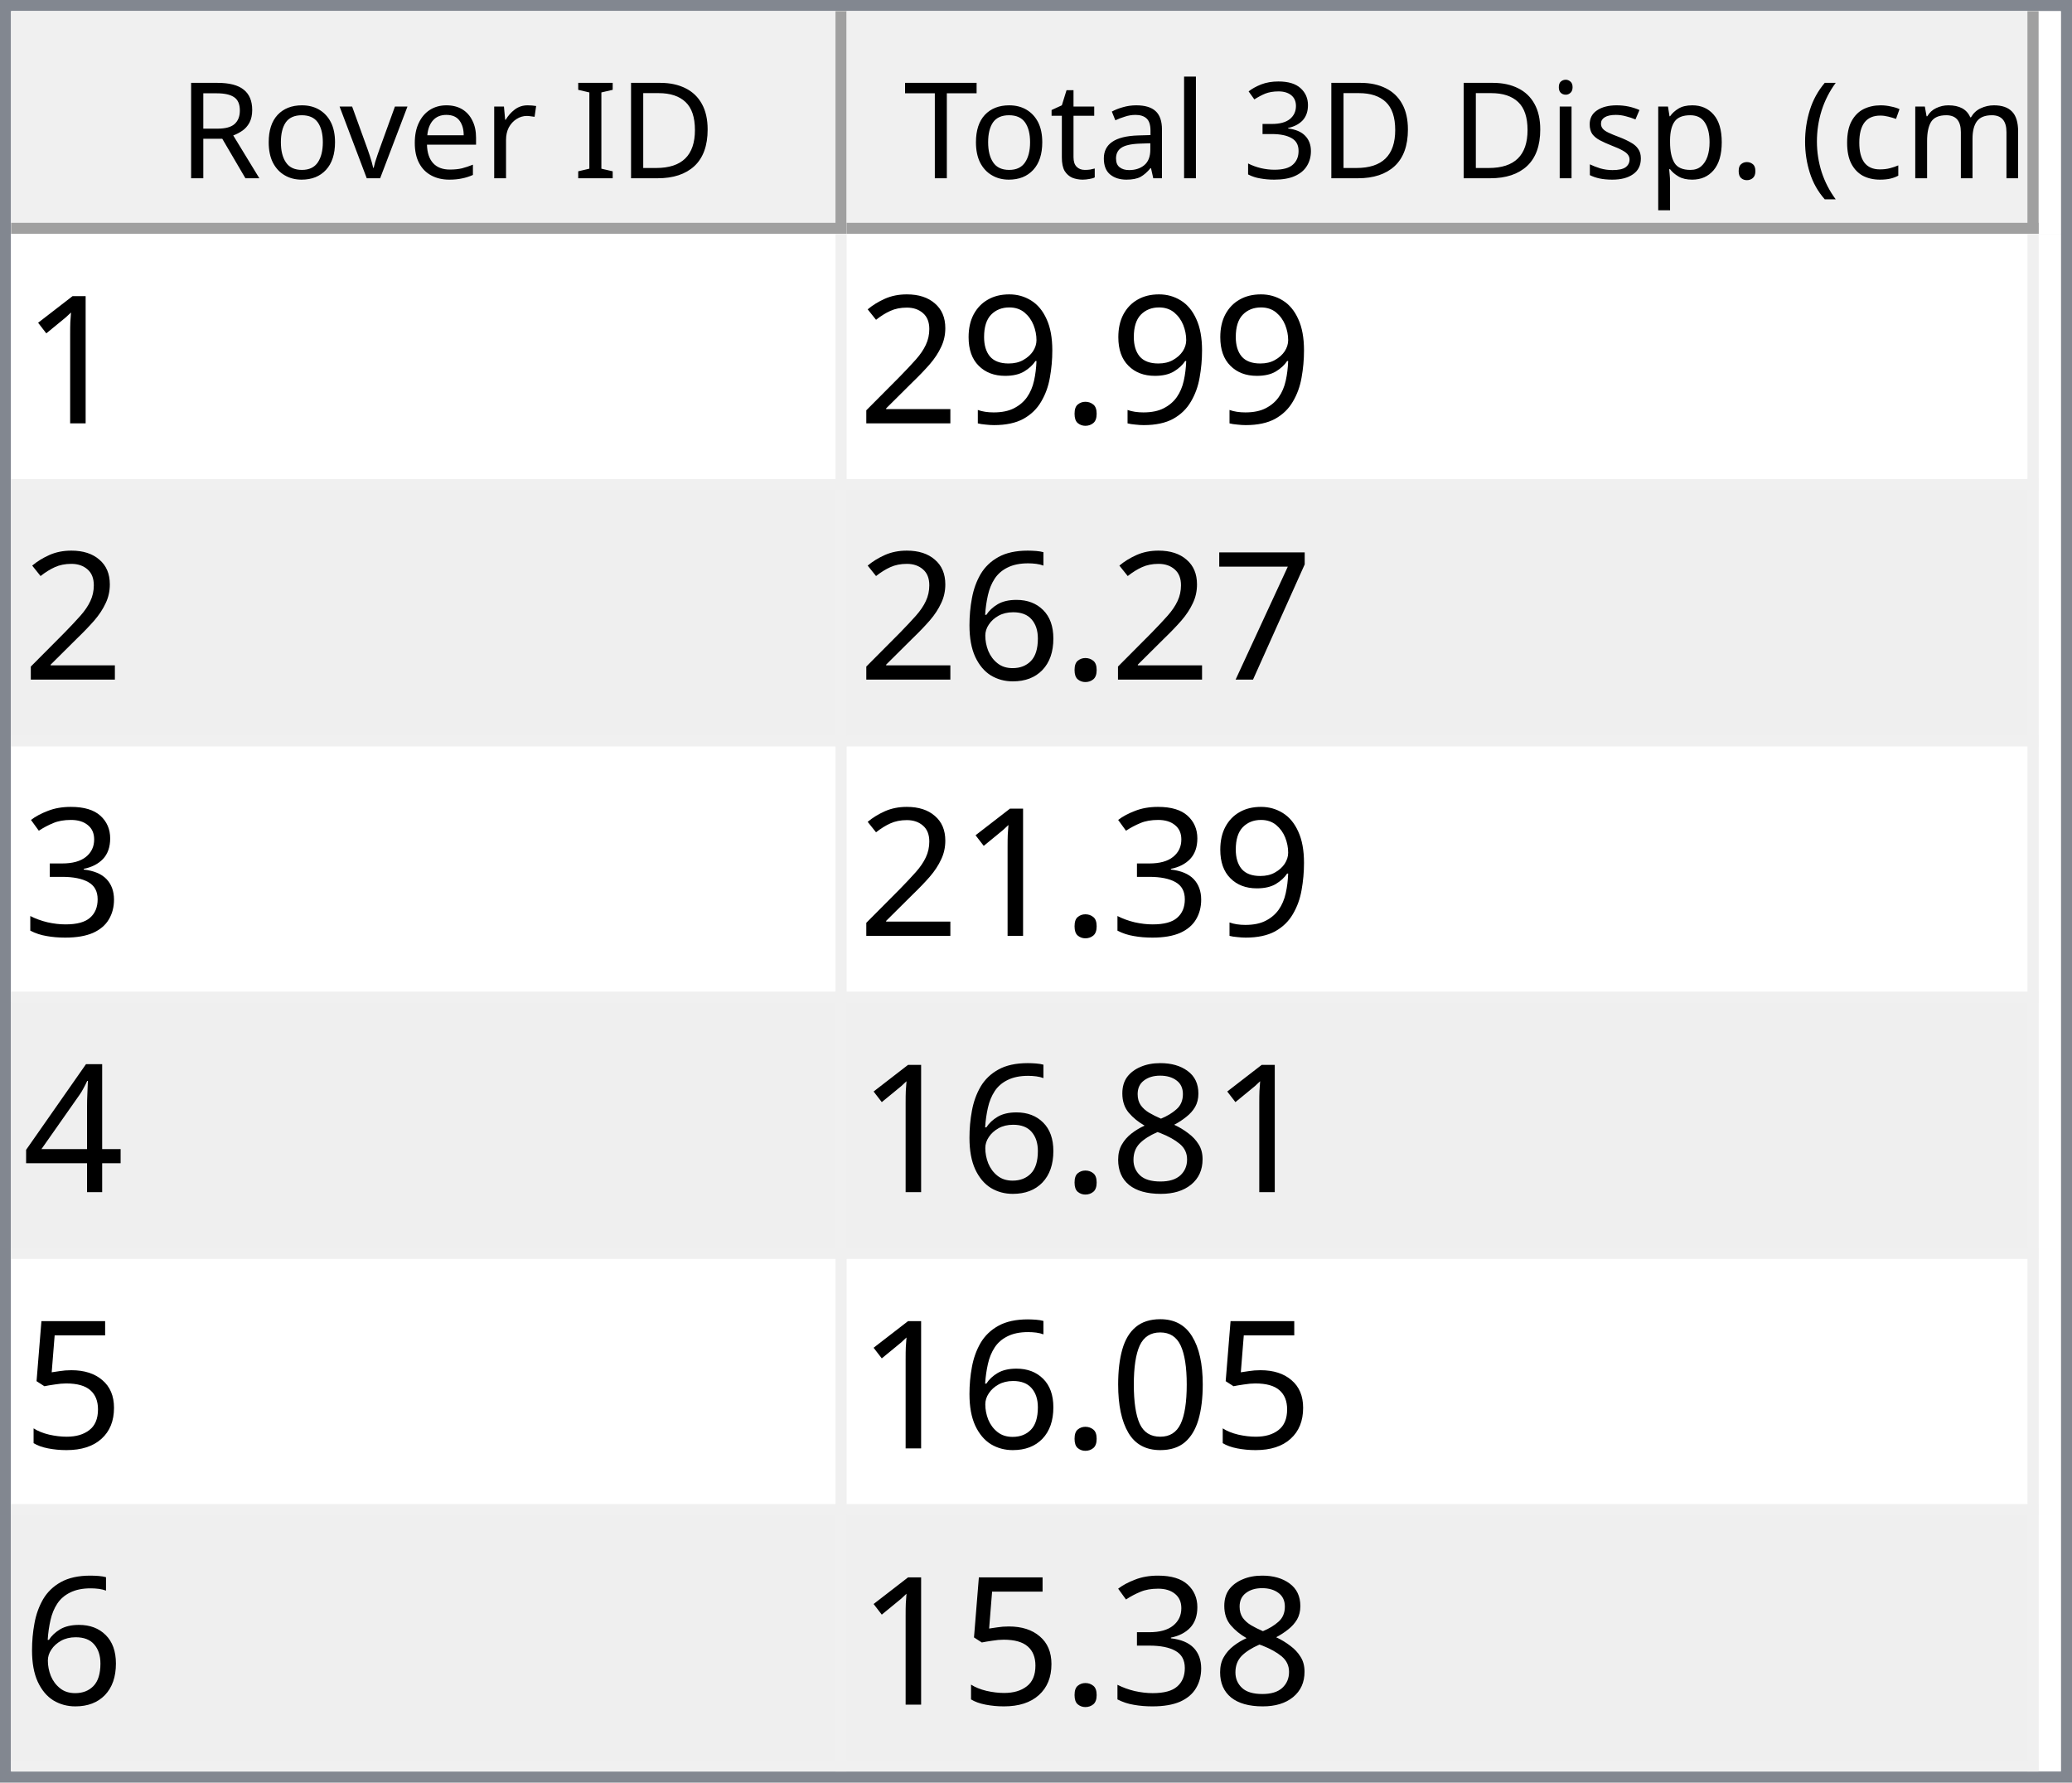
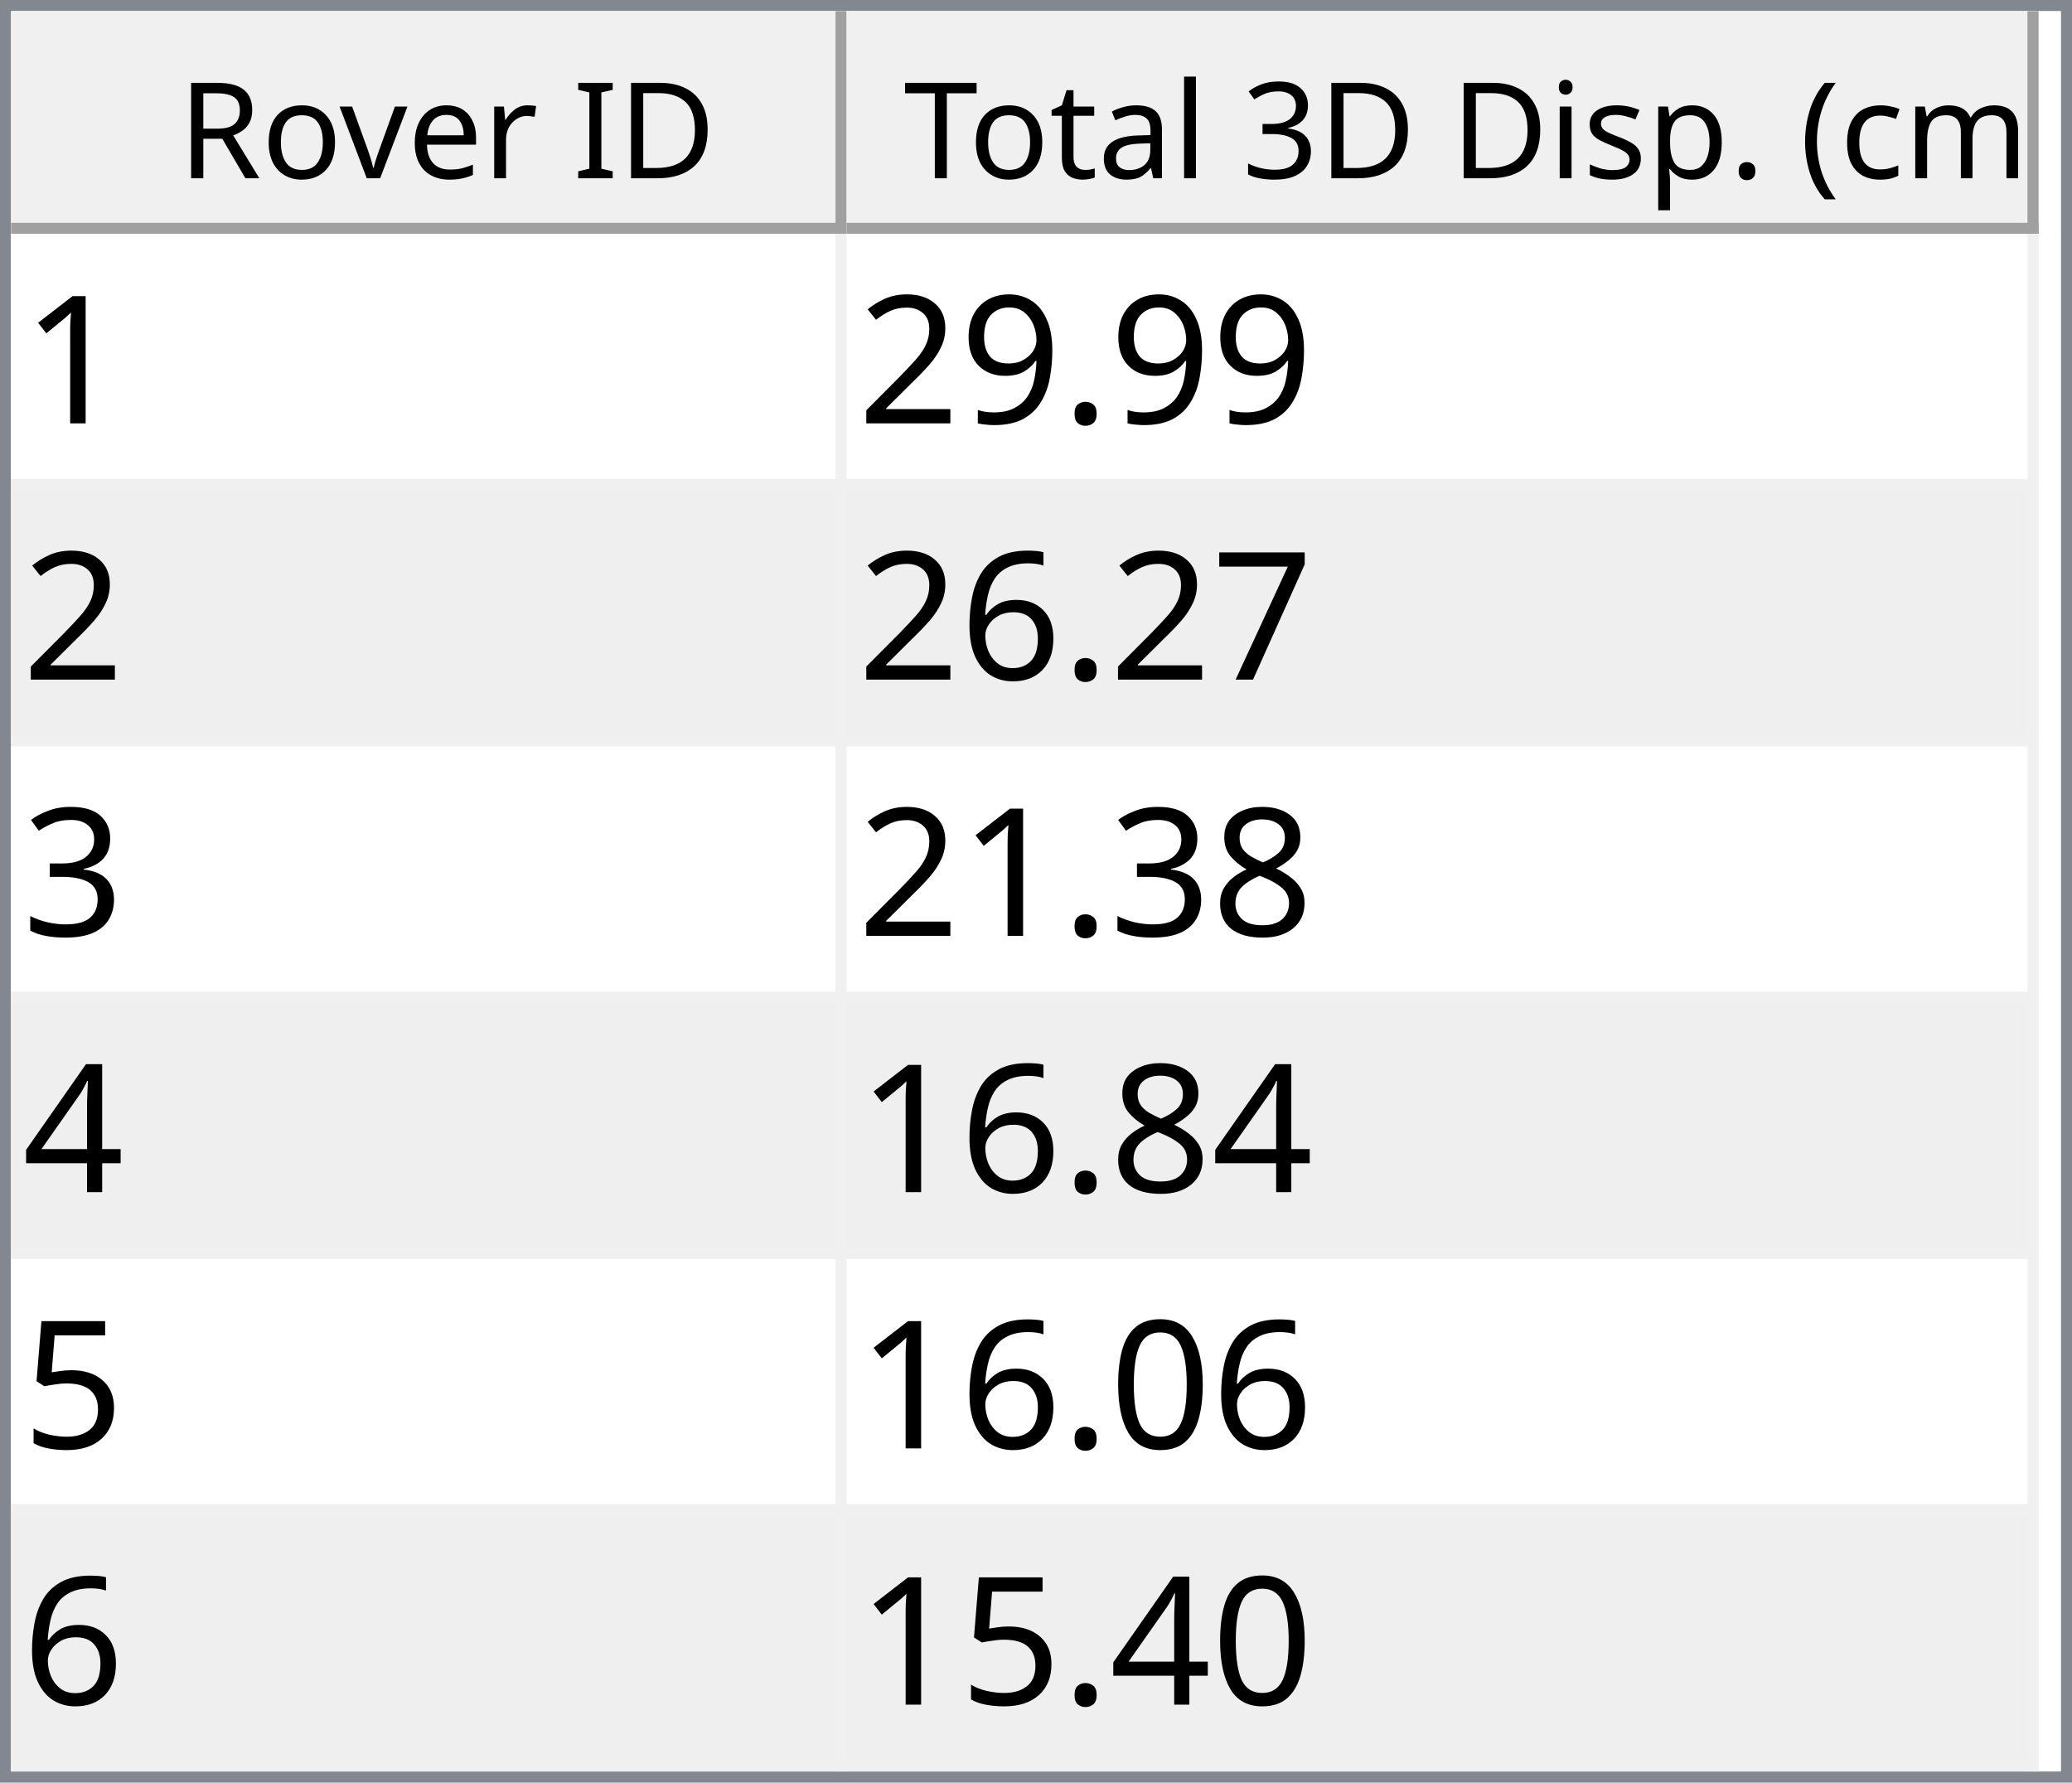
<svg xmlns="http://www.w3.org/2000/svg" style="fill-opacity:1; color-rendering:auto; color-interpolation:auto; text-rendering:auto; stroke:black; stroke-linecap:square; stroke-miterlimit:10; shape-rendering:auto; stroke-opacity:1; fill:black; stroke-dasharray:none; font-weight:normal; stroke-width:1; font-family:'Dialog'; font-style:normal; stroke-linejoin:miter; font-size:12px; stroke-dashoffset:0; image-rendering:auto;" width="186" height="160">
  <defs id="genericDefs" />
  <g>
    <defs id="defs1">
      <clipPath clipPathUnits="userSpaceOnUse" id="clipPath1">
        <path d="M0 0 L186 0 L186 160 L0 160 L0 0 Z" />
      </clipPath>
      <clipPath clipPathUnits="userSpaceOnUse" id="clipPath2">
        <path d="M0 0 L0 160 L186 160 L186 0 Z" />
      </clipPath>
      <clipPath clipPathUnits="userSpaceOnUse" id="clipPath3">
        <path d="M0 0 L0 20 L184 20 L184 0 Z" />
      </clipPath>
      <clipPath clipPathUnits="userSpaceOnUse" id="clipPath4">
        <path d="M0 0 L0 20 L75 20 L75 0 Z" />
      </clipPath>
      <clipPath clipPathUnits="userSpaceOnUse" id="clipPath5">
        <path d="M1 1 L1 19 L74 19 L74 1 Z" />
      </clipPath>
      <clipPath clipPathUnits="userSpaceOnUse" id="clipPath6">
        <path d="M0 0 L0 18 L73 18 L73 0 Z" />
      </clipPath>
      <clipPath clipPathUnits="userSpaceOnUse" id="clipPath7">
        <path d="M-0.5 -0.5 L-0.5 19.5 L74.5 19.5 L74.5 -0.5 Z" />
      </clipPath>
      <clipPath clipPathUnits="userSpaceOnUse" id="clipPath8">
        <path d="M0 0 L0 20 L107 20 L107 0 Z" />
      </clipPath>
      <clipPath clipPathUnits="userSpaceOnUse" id="clipPath9">
        <path d="M1 1 L1 19 L106 19 L106 1 Z" />
      </clipPath>
      <clipPath clipPathUnits="userSpaceOnUse" id="clipPath10">
        <path d="M0 0 L0 18 L105 18 L105 0 Z" />
      </clipPath>
      <clipPath clipPathUnits="userSpaceOnUse" id="clipPath11">
        <path d="M-0.5 -0.5 L-0.5 19.5 L106.5 19.5 L106.5 -0.5 Z" />
      </clipPath>
      <clipPath clipPathUnits="userSpaceOnUse" id="clipPath12">
        <path d="M0 0 L0 138 L184 138 L184 0 Z" />
      </clipPath>
      <clipPath clipPathUnits="userSpaceOnUse" id="clipPath13">
        <path d="M0 0 L0 138 L182 138 L182 0 Z" />
      </clipPath>
      <clipPath clipPathUnits="userSpaceOnUse" id="clipPath14">
        <path d="M-0.5 -0.5 L-0.5 137.5 L181.5 137.5 L181.5 -0.5 Z" />
      </clipPath>
      <clipPath clipPathUnits="userSpaceOnUse" id="clipPath15">
        <path d="M0 0 L0 22 L74 22 L74 0 Z" />
      </clipPath>
      <clipPath clipPathUnits="userSpaceOnUse" id="clipPath16">
        <path d="M0 0 L0 22 L106 22 L106 0 Z" />
      </clipPath>
      <font horiz-adv-x="64.551" id="font1">
        <font-face ascent="107.91" descent="25.098" units-per-em="100" style="font-style:normal; font-family:Segoe UI; font-weight:normal;" />
        <missing-glyph horiz-adv-x="64.551" d="M8.109 0 L8.109 68.266 L56.453 68.266 L56.453 0 L8.109 0 ZM15.328 7.234 L49.219 7.234 L49.219 61.031 L15.328 61.031 L15.328 7.234 Z" />
        <glyph unicode="D" horiz-adv-x="70.117" d="M9.188 0 L9.188 70.016 L28.516 70.016 Q65.531 70.016 65.531 35.891 Q65.531 19.672 55.25 9.836 Q44.969 0 27.734 0 L9.188 0 ZM17.391 62.594 L17.391 7.422 L27.828 7.422 Q41.609 7.422 49.273 14.797 Q56.938 22.172 56.938 35.688 Q56.938 62.594 28.328 62.594 L17.391 62.594 Z" />
        <glyph unicode="I" horiz-adv-x="26.611" d="M17.391 0 L9.188 0 L9.188 70.016 L17.391 70.016 L17.391 0 Z" />
        <glyph unicode=" " horiz-adv-x="27.393" d="" />
        <glyph unicode="r" horiz-adv-x="34.766" d="M34.188 41.891 Q32.078 43.5 28.125 43.5 Q23 43.5 19.555 38.672 Q16.109 33.844 16.109 25.484 L16.109 0 L8.109 0 L8.109 50 L16.109 50 L16.109 39.703 L16.312 39.703 Q18.016 44.969 21.531 47.922 Q25.047 50.875 29.391 50.875 Q32.516 50.875 34.188 50.203 L34.188 41.891 Z" />
        <glyph unicode="e" horiz-adv-x="52.295" d="M48.297 23 L12.984 23 Q13.188 14.656 17.484 10.109 Q21.781 5.562 29.297 5.562 Q37.75 5.562 44.828 11.141 L44.828 3.609 Q38.234 -1.172 27.391 -1.172 Q16.797 -1.172 10.742 5.641 Q4.688 12.453 4.688 24.812 Q4.688 36.469 11.305 43.82 Q17.922 51.172 27.734 51.172 Q37.547 51.172 42.922 44.828 Q48.297 38.484 48.297 27.203 L48.297 23 ZM40.094 29.781 Q40.047 36.719 36.75 40.578 Q33.453 44.438 27.594 44.438 Q21.922 44.438 17.969 40.383 Q14.016 36.328 13.094 29.781 L40.094 29.781 Z" />
        <glyph unicode="v" horiz-adv-x="47.9" d="M47.406 50 L27.484 0 L19.625 0 L0.688 50 L9.469 50 L22.172 13.672 Q23.578 9.672 23.922 6.688 L24.125 6.688 Q24.609 10.453 25.688 13.484 L38.969 50 L47.406 50 Z" />
        <glyph unicode="o" horiz-adv-x="58.594" d="M29 -1.172 Q17.922 -1.172 11.305 5.836 Q4.688 12.844 4.688 24.422 Q4.688 37.016 11.57 44.094 Q18.453 51.172 30.172 51.172 Q41.359 51.172 47.633 44.289 Q53.906 37.406 53.906 25.203 Q53.906 13.234 47.141 6.031 Q40.375 -1.172 29 -1.172 ZM29.594 44.438 Q21.875 44.438 17.383 39.188 Q12.891 33.938 12.891 24.703 Q12.891 15.828 17.43 10.695 Q21.969 5.562 29.594 5.562 Q37.359 5.562 41.531 10.594 Q45.703 15.625 45.703 24.906 Q45.703 34.281 41.531 39.359 Q37.359 44.438 29.594 44.438 Z" />
        <glyph unicode="R" horiz-adv-x="59.814" d="M59.375 0 L49.609 0 L37.891 19.625 Q36.281 22.359 34.766 24.289 Q33.25 26.219 31.664 27.438 Q30.078 28.656 28.25 29.219 Q26.422 29.781 24.125 29.781 L17.391 29.781 L17.391 0 L9.188 0 L9.188 70.016 L30.078 70.016 Q34.672 70.016 38.555 68.867 Q42.438 67.719 45.289 65.375 Q48.141 63.031 49.758 59.547 Q51.375 56.062 51.375 51.375 Q51.375 47.703 50.273 44.656 Q49.172 41.609 47.148 39.211 Q45.125 36.812 42.266 35.133 Q39.406 33.453 35.844 32.516 L35.844 32.328 Q37.594 31.547 38.891 30.547 Q40.188 29.547 41.359 28.18 Q42.531 26.812 43.68 25.078 Q44.828 23.344 46.234 21.047 L59.375 0 ZM17.391 62.594 L17.391 37.203 L28.516 37.203 Q31.594 37.203 34.203 38.133 Q36.812 39.062 38.719 40.797 Q40.625 42.531 41.703 45.047 Q42.781 47.562 42.781 50.688 Q42.781 56.297 39.141 59.445 Q35.5 62.594 28.609 62.594 L17.391 62.594 Z" />
        <glyph unicode=")" horiz-adv-x="30.176" d="M8.297 -15.922 L1.172 -15.922 Q16.406 2.344 16.406 26.812 Q16.406 51.469 1.078 70.016 L8.297 70.016 Q23.531 52.156 23.531 26.703 Q23.531 1.375 8.297 -15.922 Z" />
        <glyph unicode="m" horiz-adv-x="86.133" d="M79.109 0 L71.094 0 L71.094 28.719 Q71.094 37.016 68.531 40.727 Q65.969 44.438 59.906 44.438 Q54.781 44.438 51.195 39.75 Q47.609 35.062 47.609 28.516 L47.609 0 L39.594 0 L39.594 29.688 Q39.594 44.438 28.219 44.438 Q22.953 44.438 19.531 40.016 Q16.109 35.594 16.109 28.516 L16.109 0 L8.109 0 L8.109 50 L16.109 50 L16.109 42.094 L16.312 42.094 Q21.625 51.172 31.844 51.172 Q36.969 51.172 40.773 48.312 Q44.578 45.453 46 40.828 Q51.562 51.172 62.594 51.172 Q79.109 51.172 79.109 30.812 L79.109 0 Z" />
        <glyph unicode="c" horiz-adv-x="46.191" d="M42.188 2.297 Q36.422 -1.172 28.516 -1.172 Q17.828 -1.172 11.258 5.789 Q4.688 12.75 4.688 23.828 Q4.688 36.188 11.766 43.68 Q18.844 51.172 30.672 51.172 Q37.25 51.172 42.281 48.734 L42.281 40.531 Q36.719 44.438 30.375 44.438 Q22.703 44.438 17.797 38.945 Q12.891 33.453 12.891 24.516 Q12.891 15.719 17.508 10.641 Q22.125 5.562 29.891 5.562 Q36.422 5.562 42.188 9.906 L42.188 2.297 Z" />
        <glyph unicode="(" horiz-adv-x="30.176" d="M29.109 -15.922 L21.969 -15.922 Q6.844 1.375 6.844 26.703 Q6.844 52.156 21.969 70.016 L29.203 70.016 Q13.875 51.469 13.875 26.812 Q13.875 2.344 29.109 -15.922 Z" />
        <glyph unicode="." horiz-adv-x="21.68" d="M10.891 -1.078 Q8.641 -1.078 7.055 0.539 Q5.469 2.156 5.469 4.391 Q5.469 6.641 7.055 8.273 Q8.641 9.906 10.891 9.906 Q13.188 9.906 14.797 8.273 Q16.406 6.641 16.406 4.391 Q16.406 2.156 14.797 0.539 Q13.188 -1.078 10.891 -1.078 Z" />
        <glyph unicode="p" horiz-adv-x="58.789" d="M16.312 7.234 L16.109 7.234 L16.109 -23 L8.109 -23 L8.109 50 L16.109 50 L16.109 41.219 L16.312 41.219 Q22.219 51.172 33.594 51.172 Q43.266 51.172 48.688 44.461 Q54.109 37.75 54.109 26.469 Q54.109 13.922 48 6.375 Q41.891 -1.172 31.297 -1.172 Q21.578 -1.172 16.312 7.234 ZM16.109 27.391 L16.109 20.406 Q16.109 14.203 20.141 9.883 Q24.172 5.562 30.375 5.562 Q37.641 5.562 41.773 11.133 Q45.906 16.703 45.906 26.609 Q45.906 34.969 42.047 39.703 Q38.188 44.438 31.594 44.438 Q24.609 44.438 20.359 39.578 Q16.109 34.719 16.109 27.391 Z" />
        <glyph unicode="s" horiz-adv-x="42.432" d="M5.078 1.812 L5.078 10.406 Q11.625 5.562 19.484 5.562 Q30.031 5.562 30.031 12.594 Q30.031 14.594 29.125 15.992 Q28.219 17.391 26.68 18.461 Q25.141 19.531 23.07 20.383 Q21 21.234 18.609 22.172 Q15.281 23.484 12.766 24.828 Q10.25 26.172 8.57 27.859 Q6.891 29.547 6.031 31.695 Q5.172 33.844 5.172 36.719 Q5.172 40.234 6.789 42.945 Q8.406 45.656 11.086 47.484 Q13.766 49.312 17.211 50.242 Q20.656 51.172 24.312 51.172 Q30.812 51.172 35.938 48.922 L35.938 40.828 Q30.422 44.438 23.25 44.438 Q21 44.438 19.195 43.922 Q17.391 43.406 16.094 42.477 Q14.797 41.547 14.086 40.258 Q13.375 38.969 13.375 37.406 Q13.375 35.453 14.086 34.133 Q14.797 32.812 16.164 31.789 Q17.531 30.766 19.484 29.938 Q21.438 29.109 23.922 28.125 Q27.25 26.859 29.883 25.516 Q32.516 24.172 34.375 22.484 Q36.234 20.797 37.234 18.602 Q38.234 16.406 38.234 13.375 Q38.234 9.672 36.602 6.938 Q34.969 4.203 32.234 2.398 Q29.5 0.594 25.93 -0.289 Q22.359 -1.172 18.453 -1.172 Q10.75 -1.172 5.078 1.812 Z" />
        <glyph unicode="i" horiz-adv-x="24.219" d="M12.203 62.703 Q10.062 62.703 8.547 64.164 Q7.031 65.625 7.031 67.875 Q7.031 70.125 8.547 71.609 Q10.062 73.094 12.203 73.094 Q14.406 73.094 15.945 71.609 Q17.484 70.125 17.484 67.875 Q17.484 65.719 15.945 64.211 Q14.406 62.703 12.203 62.703 ZM16.109 0 L8.109 0 L8.109 50 L16.109 50 L16.109 0 Z" />
        <glyph unicode="3" horiz-adv-x="53.906" d="M46.531 19.828 Q46.531 15.094 44.75 11.211 Q42.969 7.328 39.719 4.57 Q36.469 1.812 31.93 0.297 Q27.391 -1.219 21.922 -1.219 Q11.922 -1.219 6 2.594 L6 11.188 Q13.094 5.609 22.219 5.609 Q25.875 5.609 28.828 6.539 Q31.781 7.469 33.906 9.227 Q36.031 10.984 37.18 13.477 Q38.328 15.969 38.328 19.094 Q38.328 32.812 18.797 32.812 L12.984 32.812 L12.984 39.594 L18.5 39.594 Q35.797 39.594 35.797 52.484 Q35.797 64.406 22.609 64.406 Q15.188 64.406 8.688 59.422 L8.688 67.188 Q15.375 71.188 24.609 71.188 Q29 71.188 32.57 69.969 Q36.141 68.75 38.68 66.555 Q41.219 64.359 42.609 61.281 Q44 58.203 44 54.5 Q44 40.672 30.031 36.719 L30.031 36.531 Q33.594 36.141 36.625 34.797 Q39.656 33.453 41.852 31.305 Q44.047 29.156 45.289 26.25 Q46.531 23.344 46.531 19.828 Z" />
        <glyph unicode="l" horiz-adv-x="24.219" d="M16.109 0 L8.109 0 L8.109 74.031 L16.109 74.031 L16.109 0 Z" />
        <glyph unicode="a" horiz-adv-x="50.879" d="M43.891 0 L35.891 0 L35.891 7.812 L35.688 7.812 Q30.469 -1.172 20.312 -1.172 Q12.844 -1.172 8.617 2.781 Q4.391 6.734 4.391 13.281 Q4.391 27.297 20.906 29.594 L35.891 31.688 Q35.891 44.438 25.594 44.438 Q16.547 44.438 9.281 38.281 L9.281 46.484 Q16.656 51.172 26.266 51.172 Q43.891 51.172 43.891 32.516 L43.891 0 ZM35.891 25.297 L23.828 23.641 Q18.266 22.859 15.43 20.875 Q12.594 18.891 12.594 13.875 Q12.594 10.203 15.211 7.883 Q17.828 5.562 22.172 5.562 Q28.125 5.562 32.008 9.742 Q35.891 13.922 35.891 20.312 L35.891 25.297 Z" />
        <glyph unicode="t" horiz-adv-x="33.887" d="M31.297 0.484 Q28.469 -1.078 23.828 -1.078 Q10.688 -1.078 10.688 13.578 L10.688 43.172 L2.094 43.172 L2.094 50 L10.688 50 L10.688 62.203 L18.703 64.797 L18.703 50 L31.297 50 L31.297 43.172 L18.703 43.172 L18.703 14.984 Q18.703 9.969 20.414 7.82 Q22.125 5.672 26.078 5.672 Q29.109 5.672 31.297 7.328 L31.297 0.484 Z" />
        <glyph unicode="T" horiz-adv-x="52.393" d="M50.594 62.594 L30.375 62.594 L30.375 0 L22.172 0 L22.172 62.594 L2 62.594 L2 70.016 L50.594 70.016 L50.594 62.594 Z" />
      </font>
      <font horiz-adv-x="75.0" id="font2">
        <font-face ascent="100.537" descent="21.973" units-per-em="100" style="font-style:normal; font-family:sans-serif; font-weight:normal;" />
        <missing-glyph horiz-adv-x="75.0" d="M12.5 0 L12.5 62.5 L62.5 62.5 L62.5 0 L12.5 0 ZM14.062 1.562 L60.938 1.562 L60.938 60.938 L14.062 60.938 L14.062 1.562 Z" />
        <glyph unicode="1" horiz-adv-x="55.615" d="M37.25 0 L28.469 0 L28.469 56 Q25.297 52.984 20.141 49.953 Q14.984 46.922 10.891 45.406 L10.891 53.906 Q18.266 57.375 23.781 62.305 Q29.297 67.234 31.594 71.875 L37.25 71.875 L37.25 0 Z" />
        <glyph unicode="." horiz-adv-x="27.783" d="M9.078 0 L9.078 10.016 L19.094 10.016 L19.094 0 L9.078 0 Z" />
        <glyph unicode="9" horiz-adv-x="55.615" d="M5.469 16.547 L13.922 17.328 Q14.984 11.375 18.016 8.688 Q21.047 6 25.781 6 Q29.828 6 32.883 7.859 Q35.938 9.719 37.891 12.82 Q39.844 15.922 41.164 21.195 Q42.484 26.469 42.484 31.938 Q42.484 32.516 42.438 33.688 Q39.797 29.5 35.234 26.883 Q30.672 24.266 25.344 24.266 Q16.453 24.266 10.305 30.711 Q4.156 37.156 4.156 47.703 Q4.156 58.594 10.578 65.234 Q17 71.875 26.656 71.875 Q33.641 71.875 39.43 68.117 Q45.219 64.359 48.219 57.398 Q51.219 50.438 51.219 37.25 Q51.219 23.531 48.242 15.406 Q45.266 7.281 39.383 3.031 Q33.5 -1.219 25.594 -1.219 Q17.188 -1.219 11.867 3.445 Q6.547 8.109 5.469 16.547 ZM41.453 48.141 Q41.453 55.719 37.43 60.156 Q33.406 64.594 27.734 64.594 Q21.875 64.594 17.531 59.812 Q13.188 55.031 13.188 47.406 Q13.188 40.578 17.312 36.305 Q21.438 32.031 27.484 32.031 Q33.594 32.031 37.523 36.305 Q41.453 40.578 41.453 48.141 Z" />
        <glyph unicode="2" horiz-adv-x="55.615" d="M50.344 8.453 L50.344 0 L3.031 0 Q2.938 3.172 4.047 6.109 Q5.859 10.938 9.836 15.625 Q13.812 20.312 21.344 26.469 Q33.016 36.031 37.117 41.625 Q41.219 47.219 41.219 52.203 Q41.219 57.422 37.477 61.008 Q33.734 64.594 27.734 64.594 Q21.391 64.594 17.578 60.789 Q13.766 56.984 13.719 50.25 L4.688 51.172 Q5.609 61.281 11.664 66.578 Q17.719 71.875 27.938 71.875 Q38.234 71.875 44.242 66.164 Q50.25 60.453 50.25 52 Q50.25 47.703 48.492 43.555 Q46.734 39.406 42.656 34.812 Q38.578 30.219 29.109 22.219 Q21.188 15.578 18.945 13.211 Q16.703 10.844 15.234 8.453 L50.344 8.453 Z" />
        <glyph unicode="7" horiz-adv-x="55.615" d="M4.734 62.203 L4.734 70.656 L51.078 70.656 L51.078 63.812 Q44.234 56.547 37.523 44.484 Q30.812 32.422 27.156 19.672 Q24.516 10.688 23.781 0 L14.75 0 Q14.891 8.453 18.062 20.414 Q21.234 32.375 27.172 43.484 Q33.109 54.594 39.797 62.203 L4.734 62.203 Z" />
        <glyph unicode="6" horiz-adv-x="55.615" d="M49.75 54.047 L41.016 53.375 Q39.844 58.547 37.703 60.891 Q34.125 64.656 28.906 64.656 Q24.703 64.656 21.531 62.312 Q17.391 59.281 14.992 53.469 Q12.594 47.656 12.5 36.922 Q15.672 41.75 20.266 44.094 Q24.859 46.438 29.891 46.438 Q38.672 46.438 44.852 39.969 Q51.031 33.5 51.031 23.25 Q51.031 16.5 48.125 10.719 Q45.219 4.938 40.141 1.859 Q35.062 -1.219 28.609 -1.219 Q17.625 -1.219 10.695 6.859 Q3.766 14.938 3.766 33.5 Q3.766 54.25 11.422 63.672 Q18.109 71.875 29.438 71.875 Q37.891 71.875 43.289 67.141 Q48.688 62.406 49.75 54.047 ZM13.875 23.188 Q13.875 18.656 15.797 14.508 Q17.719 10.359 21.188 8.18 Q24.656 6 28.469 6 Q34.031 6 38.039 10.492 Q42.047 14.984 42.047 22.703 Q42.047 30.125 38.086 34.398 Q34.125 38.672 28.125 38.672 Q22.172 38.672 18.023 34.398 Q13.875 30.125 13.875 23.188 Z" />
        <glyph unicode="3" horiz-adv-x="55.615" d="M4.203 18.891 L12.984 20.062 Q14.5 12.594 18.141 9.297 Q21.781 6 27 6 Q33.203 6 37.477 10.297 Q41.75 14.594 41.75 20.953 Q41.75 27 37.797 30.93 Q33.844 34.859 27.734 34.859 Q25.25 34.859 21.531 33.891 L22.516 41.609 Q23.391 41.5 23.922 41.5 Q29.547 41.5 34.039 44.43 Q38.531 47.359 38.531 53.469 Q38.531 58.297 35.258 61.477 Q31.984 64.656 26.812 64.656 Q21.688 64.656 18.266 61.43 Q14.844 58.203 13.875 51.766 L5.078 53.328 Q6.688 62.156 12.398 67.016 Q18.109 71.875 26.609 71.875 Q32.469 71.875 37.398 69.359 Q42.328 66.844 44.945 62.5 Q47.562 58.156 47.562 53.266 Q47.562 48.641 45.07 44.828 Q42.578 41.016 37.703 38.766 Q44.047 37.312 47.562 32.695 Q51.078 28.078 51.078 21.141 Q51.078 11.766 44.242 5.25 Q37.406 -1.266 26.953 -1.266 Q17.531 -1.266 11.305 4.352 Q5.078 9.969 4.203 18.891 Z" />
+         <glyph unicode="8" horiz-adv-x="55.615" d="M17.672 38.812 Q12.203 40.828 9.57 44.539 Q6.938 48.25 6.938 53.422 Q6.938 61.234 12.555 66.555 Q18.172 71.875 27.484 71.875 Q36.859 71.875 42.578 66.43 Q48.297 60.984 48.297 53.172 Q48.297 48.188 45.68 44.508 Q43.062 40.828 37.75 38.812 Q44.344 36.672 47.781 31.883 Q51.219 27.094 51.219 20.453 Q51.219 11.281 44.727 5.031 Q38.234 -1.219 27.641 -1.219 Q17.047 -1.219 10.547 5.055 Q4.047 11.328 4.047 20.703 Q4.047 27.688 7.594 32.398 Q11.141 37.109 17.672 38.812 ZM15.922 53.719 Q15.922 48.641 19.195 45.414 Q22.469 42.188 27.688 42.188 Q32.766 42.188 36.016 45.383 Q39.266 48.578 39.266 53.219 Q39.266 58.062 35.914 61.359 Q32.562 64.656 27.594 64.656 Q22.562 64.656 19.242 61.43 Q15.922 58.203 15.922 53.719 ZM13.094 20.656 Q13.094 16.891 14.875 13.375 Q16.656 9.859 20.172 7.93 Q23.688 6 27.734 6 Q34.031 6 38.133 10.055 Q42.234 14.109 42.234 20.359 Q42.234 26.703 38.016 30.859 Q33.797 35.016 27.438 35.016 Q21.234 35.016 17.164 30.914 Q13.094 26.812 13.094 20.656 Z" />
        <glyph unicode="4" horiz-adv-x="55.615" d="M32.328 0 L32.328 17.141 L1.266 17.141 L1.266 25.203 L33.938 71.578 L41.109 71.578 L41.109 25.203 L50.781 25.203 L50.781 17.141 L41.109 17.141 L41.109 0 L32.328 0 ZM32.328 25.203 L32.328 57.469 L9.906 25.203 L32.328 25.203 Z" />
-         <glyph unicode="8" horiz-adv-x="55.615" d="M17.672 38.812 Q12.203 40.828 9.57 44.539 Q6.938 48.25 6.938 53.422 Q6.938 61.234 12.555 66.555 Q18.172 71.875 27.484 71.875 Q36.859 71.875 42.578 66.43 Q48.297 60.984 48.297 53.172 Q48.297 48.188 45.68 44.508 Q43.062 40.828 37.75 38.812 Q44.344 36.672 47.781 31.883 Q51.219 27.094 51.219 20.453 Q51.219 11.281 44.727 5.031 Q38.234 -1.219 27.641 -1.219 Q17.047 -1.219 10.547 5.055 Q4.047 11.328 4.047 20.703 Q4.047 27.688 7.594 32.398 Q11.141 37.109 17.672 38.812 ZM15.922 53.719 Q15.922 48.641 19.195 45.414 Q22.469 42.188 27.688 42.188 Q32.766 42.188 36.016 45.383 Q39.266 48.578 39.266 53.219 Q39.266 58.062 35.914 61.359 Q32.562 64.656 27.594 64.656 Q22.562 64.656 19.242 61.43 Q15.922 58.203 15.922 53.719 ZM13.094 20.656 Q13.094 16.891 14.875 13.375 Q16.656 9.859 20.172 7.93 Q23.688 6 27.734 6 Q34.031 6 38.133 10.055 Q42.234 14.109 42.234 20.359 Q42.234 26.703 38.016 30.859 Q33.797 35.016 27.438 35.016 Q21.234 35.016 17.164 30.914 Q13.094 26.812 13.094 20.656 Z" />
        <glyph unicode="5" horiz-adv-x="55.615" d="M4.156 18.75 L13.375 19.531 Q14.406 12.797 18.141 9.398 Q21.875 6 27.156 6 Q33.5 6 37.891 10.789 Q42.281 15.578 42.281 23.484 Q42.281 31 38.062 35.352 Q33.844 39.703 27 39.703 Q22.75 39.703 19.336 37.773 Q15.922 35.844 13.969 32.766 L5.719 33.844 L12.641 70.609 L48.25 70.609 L48.25 62.203 L19.672 62.203 L15.828 42.969 Q22.266 47.469 29.344 47.469 Q38.719 47.469 45.164 40.969 Q51.609 34.469 51.609 24.266 Q51.609 14.547 45.953 7.469 Q39.062 -1.219 27.156 -1.219 Q17.391 -1.219 11.211 4.25 Q5.031 9.719 4.156 18.75 Z" />
        <glyph unicode="0" horiz-adv-x="55.615" d="M4.156 35.297 Q4.156 48 6.766 55.742 Q9.375 63.484 14.523 67.68 Q19.672 71.875 27.484 71.875 Q33.25 71.875 37.594 69.555 Q41.938 67.234 44.773 62.867 Q47.609 58.5 49.219 52.227 Q50.828 45.953 50.828 35.297 Q50.828 22.703 48.242 14.969 Q45.656 7.234 40.508 3.008 Q35.359 -1.219 27.484 -1.219 Q17.141 -1.219 11.234 6.203 Q4.156 15.141 4.156 35.297 ZM13.188 35.297 Q13.188 17.672 17.312 11.836 Q21.438 6 27.484 6 Q33.547 6 37.672 11.859 Q41.797 17.719 41.797 35.297 Q41.797 52.984 37.672 58.789 Q33.547 64.594 27.391 64.594 Q21.344 64.594 17.719 59.469 Q13.188 52.938 13.188 35.297 Z" />
      </font>
    </defs>
    <g style="fill:white; stroke:white;">
      <rect x="0" y="0" width="186" style="clip-path:url(#clipPath1); stroke:none;" height="160" />
    </g>
    <g style="fill:white; text-rendering:optimizeSpeed; color-rendering:optimizeSpeed; image-rendering:optimizeSpeed; shape-rendering:crispEdges; stroke:white; color-interpolation:sRGB;">
      <rect x="0" width="186" height="160" y="0" style="stroke:none;" />
      <path style="stroke:none;" d="M0 160 L186 160 L186 0 L0 0 Z" />
    </g>
    <g style="fill:rgb(240,240,240); font-family:'Segoe UI'; stroke:rgb(240,240,240);">
      <rect x="0" y="0" width="186" style="clip-path:url(#clipPath2); stroke:none;" height="160" />
    </g>
    <g style="fill:rgb(130,135,144); font-family:'Segoe UI'; stroke:rgb(130,135,144);">
      <path d="M0 0 L186 0 L186 160 L0 160 L0 0 ZM1 1 L185 1 L185 159 L1 159 L1 1 Z" style="fill-rule:evenodd; clip-path:url(#clipPath2); stroke:none;" />
    </g>
    <g style="fill:white; font-family:'Segoe UI'; stroke:white;" transform="translate(1,1)">
      <rect x="0" y="0" width="184" style="clip-path:url(#clipPath3); stroke:none;" height="20" />
    </g>
    <g style="fill:rgb(240,240,240); font-family:'Segoe UI'; stroke:rgb(240,240,240);" transform="translate(1,1)">
      <rect x="0" y="0" width="75" style="clip-path:url(#clipPath4); stroke:none;" height="20" />
    </g>
    <g style="font-family:'Segoe UI';" transform="translate(2,2)">
      <text x="14" xml:space="preserve" y="14" style="clip-path:url(#clipPath6); stroke:none;">Rover ID</text>
    </g>
    <g style="fill:rgb(160,160,160); font-family:'Segoe UI'; stroke:rgb(160,160,160); stroke-linejoin:bevel;" transform="translate(1.5,1.5)">
      <line x1="74" x2="74" y1="0" style="fill:none; clip-path:url(#clipPath7);" y2="19" />
    </g>
    <g style="fill:rgb(160,160,160); font-family:'Segoe UI'; stroke:rgb(160,160,160); stroke-linejoin:bevel;" transform="matrix(1,0,0,1,1,1) translate(0.5,0.5)">
      <line x1="0" x2="74" y1="19" style="fill:none; clip-path:url(#clipPath7);" y2="19" />
    </g>
    <g style="fill:rgb(240,240,240); font-family:'Segoe UI'; stroke:rgb(240,240,240);" transform="translate(76,1)">
      <rect x="0" y="0" width="107" style="clip-path:url(#clipPath8); stroke:none;" height="20" />
    </g>
    <g style="font-family:'Segoe UI';" transform="translate(77,2)">
      <text x="1" xml:space="preserve" y="14" style="clip-path:url(#clipPath10); stroke:none;"> Total 3D Disp. (cm)</text>
    </g>
    <g style="fill:rgb(160,160,160); font-family:'Segoe UI'; stroke:rgb(160,160,160); stroke-linejoin:bevel;" transform="translate(76.5,1.5)">
      <line x1="106" x2="106" y1="0" style="fill:none; clip-path:url(#clipPath11);" y2="19" />
    </g>
    <g style="fill:rgb(160,160,160); font-family:'Segoe UI'; stroke:rgb(160,160,160); stroke-linejoin:bevel;" transform="matrix(1,0,0,1,76,1) translate(0.5,0.5)">
      <line x1="0" x2="106" y1="19" style="fill:none; clip-path:url(#clipPath11);" y2="19" />
    </g>
    <g style="fill:white; font-family:'Segoe UI'; stroke:white;" transform="translate(1,21)">
      <rect x="0" y="0" width="184" style="clip-path:url(#clipPath12); stroke:none;" height="138" />
    </g>
    <g style="fill:rgb(240,240,240); font-size:16px; font-family:sans-serif; stroke:rgb(240,240,240);" transform="translate(1,21)">
      <rect x="0" y="0" width="182" style="clip-path:url(#clipPath13); stroke:none;" height="138" />
      <line transform="translate(0.5,0.5)" x1="0" x2="181" y1="22" style="clip-path:url(#clipPath14); fill:none; stroke-linejoin:bevel;" y2="22" />
    </g>
    <g transform="matrix(1,0,0,1,1,21) translate(0.5,0.5)" style="fill:rgb(240,240,240); font-size:16px; font-family:sans-serif; stroke:rgb(240,240,240); stroke-linejoin:bevel;">
      <line x1="0" x2="181" y1="45" style="fill:none; clip-path:url(#clipPath14);" y2="45" />
    </g>
    <g transform="matrix(1,0,0,1,1,21) translate(0.5,0.5)" style="fill:rgb(240,240,240); font-size:16px; font-family:sans-serif; stroke:rgb(240,240,240); stroke-linejoin:bevel;">
      <line x1="0" x2="181" y1="68" style="fill:none; clip-path:url(#clipPath14);" y2="68" />
    </g>
    <g transform="matrix(1,0,0,1,1,21) translate(0.5,0.5)" style="fill:rgb(240,240,240); font-size:16px; font-family:sans-serif; stroke:rgb(240,240,240); stroke-linejoin:bevel;">
      <line x1="0" x2="181" y1="91" style="fill:none; clip-path:url(#clipPath14);" y2="91" />
    </g>
    <g transform="matrix(1,0,0,1,1,21) translate(0.5,0.5)" style="fill:rgb(240,240,240); font-size:16px; font-family:sans-serif; stroke:rgb(240,240,240); stroke-linejoin:bevel;">
      <line x1="0" x2="181" y1="114" style="fill:none; clip-path:url(#clipPath14);" y2="114" />
    </g>
    <g transform="matrix(1,0,0,1,1,21) translate(0.5,0.5)" style="fill:rgb(240,240,240); font-size:16px; font-family:sans-serif; stroke:rgb(240,240,240); stroke-linejoin:bevel;">
      <line x1="0" x2="181" y1="137" style="fill:none; clip-path:url(#clipPath14);" y2="137" />
    </g>
    <g transform="matrix(1,0,0,1,1,21) translate(0.5,0.5)" style="fill:rgb(240,240,240); font-size:16px; font-family:sans-serif; stroke:rgb(240,240,240); stroke-linejoin:bevel;">
      <line x1="74" x2="74" y1="0" style="fill:none; clip-path:url(#clipPath14);" y2="137" />
    </g>
    <g transform="matrix(1,0,0,1,1,21) translate(0.5,0.5)" style="fill:rgb(240,240,240); font-size:16px; font-family:sans-serif; stroke:rgb(240,240,240); stroke-linejoin:bevel;">
      <line x1="181" x2="181" y1="0" style="fill:none; clip-path:url(#clipPath14);" y2="137" />
    </g>
    <g style="fill:white; font-size:16px; font-family:sans-serif; stroke:white;" transform="matrix(1,0,0,1,1,21)">
      <rect x="0" y="0" width="74" style="clip-path:url(#clipPath15); stroke:none;" height="22" />
      <text x="1" y="17" style="fill:black; clip-path:url(#clipPath15); stroke:none;" xml:space="preserve">1</text>
    </g>
    <g style="fill:white; font-size:16px; font-family:sans-serif; stroke:white;" transform="matrix(1,0,0,1,1,21) translate(75,0)">
      <rect x="0" y="0" width="106" style="clip-path:url(#clipPath16); stroke:none;" height="22" />
      <text x="1" y="17" style="fill:black; clip-path:url(#clipPath16); stroke:none;" xml:space="preserve">29.99</text>
    </g>
    <g style="fill:rgb(239,239,239); font-size:16px; font-family:sans-serif; stroke:rgb(239,239,239);" transform="matrix(1,0,0,1,1,21) translate(0,23)">
      <rect x="0" y="0" width="74" style="clip-path:url(#clipPath15); stroke:none;" height="22" />
      <text x="1" y="17" style="fill:black; clip-path:url(#clipPath15); stroke:none;" xml:space="preserve">2</text>
    </g>
    <g style="fill:rgb(239,239,239); font-size:16px; font-family:sans-serif; stroke:rgb(239,239,239);" transform="matrix(1,0,0,1,1,21) translate(75,23)">
      <rect x="0" y="0" width="106" style="clip-path:url(#clipPath16); stroke:none;" height="22" />
      <text x="1" y="17" style="fill:black; clip-path:url(#clipPath16); stroke:none;" xml:space="preserve">26.27</text>
    </g>
    <g style="fill:white; font-size:16px; font-family:sans-serif; stroke:white;" transform="matrix(1,0,0,1,1,21) translate(0,46)">
      <rect x="0" y="0" width="74" style="clip-path:url(#clipPath15); stroke:none;" height="22" />
      <text x="1" y="17" style="fill:black; clip-path:url(#clipPath15); stroke:none;" xml:space="preserve">3</text>
    </g>
    <g style="fill:white; font-size:16px; font-family:sans-serif; stroke:white;" transform="matrix(1,0,0,1,1,21) translate(75,46)">
      <rect x="0" y="0" width="106" style="clip-path:url(#clipPath16); stroke:none;" height="22" />
-       <text x="1" y="17" style="fill:black; clip-path:url(#clipPath16); stroke:none;" xml:space="preserve">21.39</text>
+       <text x="1" y="17" style="fill:black; clip-path:url(#clipPath16); stroke:none;" xml:space="preserve">21.38</text>
    </g>
    <g style="fill:rgb(239,239,239); font-size:16px; font-family:sans-serif; stroke:rgb(239,239,239);" transform="matrix(1,0,0,1,1,21) translate(0,69)">
      <rect x="0" y="0" width="74" style="clip-path:url(#clipPath15); stroke:none;" height="22" />
      <text x="1" y="17" style="fill:black; clip-path:url(#clipPath15); stroke:none;" xml:space="preserve">4</text>
    </g>
    <g style="fill:rgb(239,239,239); font-size:16px; font-family:sans-serif; stroke:rgb(239,239,239);" transform="matrix(1,0,0,1,1,21) translate(75,69)">
      <rect x="0" y="0" width="106" style="clip-path:url(#clipPath16); stroke:none;" height="22" />
-       <text x="1" y="17" style="fill:black; clip-path:url(#clipPath16); stroke:none;" xml:space="preserve">16.81</text>
+       <text x="1" y="17" style="fill:black; clip-path:url(#clipPath16); stroke:none;" xml:space="preserve">16.84</text>
    </g>
    <g style="fill:white; font-size:16px; font-family:sans-serif; stroke:white;" transform="matrix(1,0,0,1,1,21) translate(0,92)">
      <rect x="0" y="0" width="74" style="clip-path:url(#clipPath15); stroke:none;" height="22" />
      <text x="1" y="17" style="fill:black; clip-path:url(#clipPath15); stroke:none;" xml:space="preserve">5</text>
    </g>
    <g style="fill:white; font-size:16px; font-family:sans-serif; stroke:white;" transform="matrix(1,0,0,1,1,21) translate(75,92)">
      <rect x="0" y="0" width="106" style="clip-path:url(#clipPath16); stroke:none;" height="22" />
-       <text x="1" y="17" style="fill:black; clip-path:url(#clipPath16); stroke:none;" xml:space="preserve">16.05</text>
+       <text x="1" y="17" style="fill:black; clip-path:url(#clipPath16); stroke:none;" xml:space="preserve">16.06</text>
    </g>
    <g style="fill:rgb(239,239,239); font-size:16px; font-family:sans-serif; stroke:rgb(239,239,239);" transform="matrix(1,0,0,1,1,21) translate(0,115)">
      <rect x="0" y="0" width="74" style="clip-path:url(#clipPath15); stroke:none;" height="22" />
      <text x="1" y="17" style="fill:black; clip-path:url(#clipPath15); stroke:none;" xml:space="preserve">6</text>
    </g>
    <g style="fill:rgb(239,239,239); font-size:16px; font-family:sans-serif; stroke:rgb(239,239,239);" transform="matrix(1,0,0,1,1,21) translate(75,115)">
      <rect x="0" y="0" width="106" style="clip-path:url(#clipPath16); stroke:none;" height="22" />
-       <text x="1" y="17" style="fill:black; clip-path:url(#clipPath16); stroke:none;" xml:space="preserve">15.38</text>
+       <text x="1" y="17" style="fill:black; clip-path:url(#clipPath16); stroke:none;" xml:space="preserve">15.40</text>
    </g>
  </g>
</svg>
